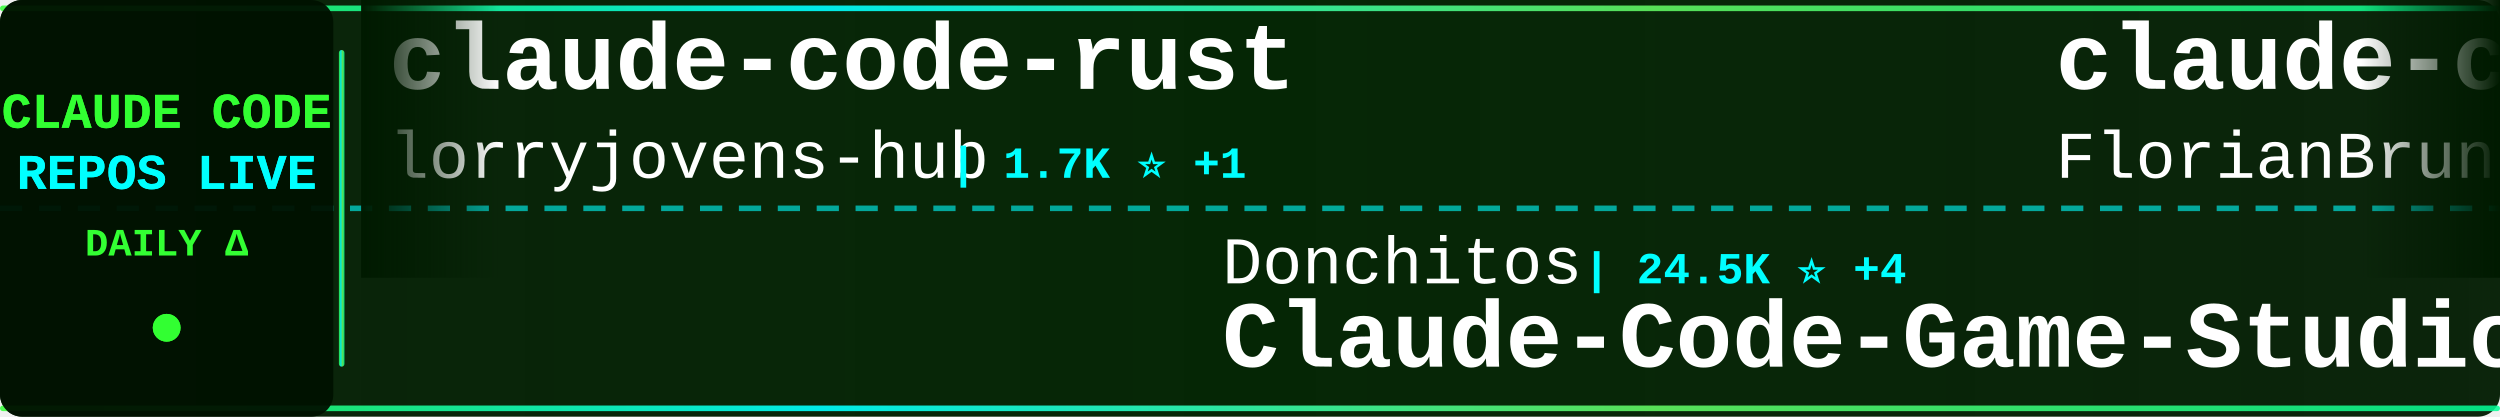
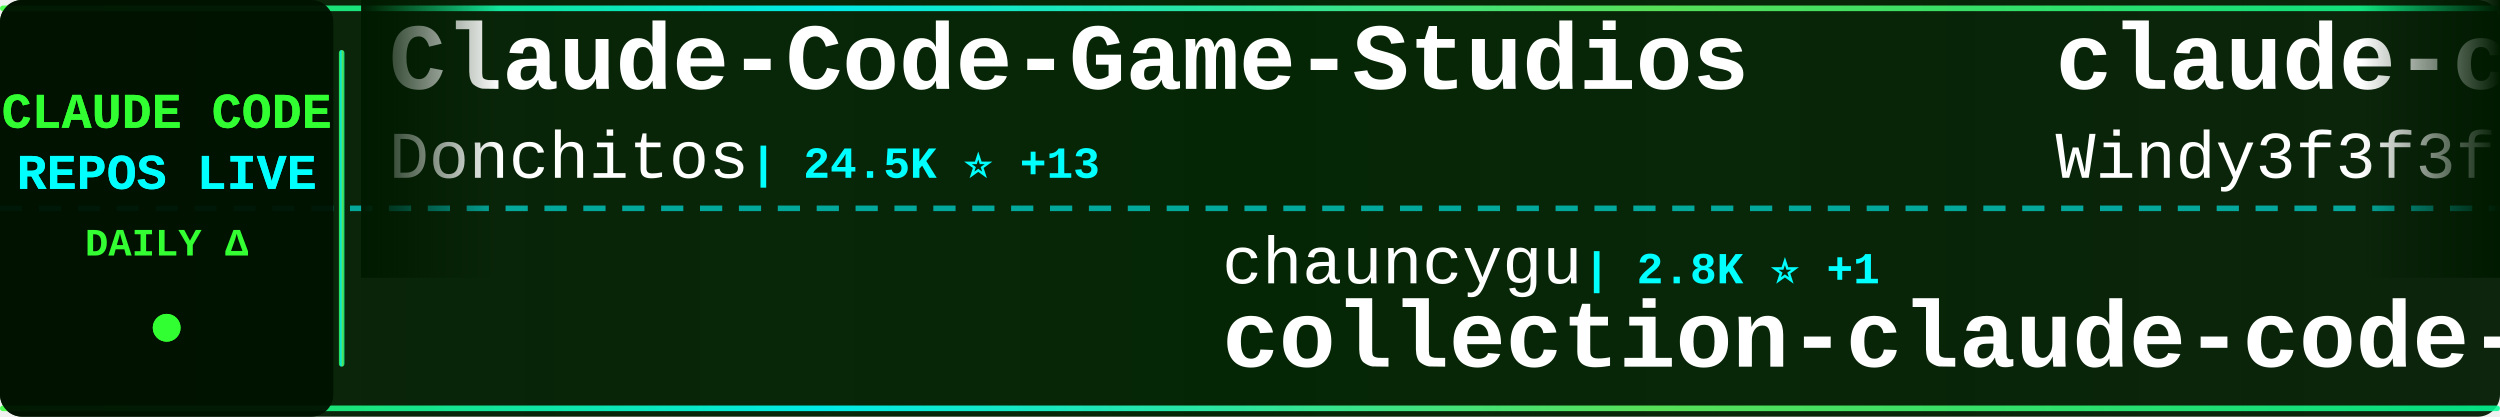
<svg xmlns="http://www.w3.org/2000/svg" width="900" height="150">
  <defs>
    <linearGradient id="tickerBg" x1="0%" y1="0%" x2="100%" y2="0%">
      <stop offset="0%" style="stop-color:#001a00;stop-opacity:0.95" />
      <stop offset="50%" style="stop-color:#002200;stop-opacity:0.98" />
      <stop offset="100%" style="stop-color:#001a00;stop-opacity:0.95" />
    </linearGradient>
    <linearGradient id="borderGrad" x1="0%" y1="0%" x2="100%" y2="0%">
      <stop offset="0%" style="stop-color:#33ff33;stop-opacity:0.85">
        <animate attributeName="stop-opacity" values="0.85;1;0.85" dur="2s" repeatCount="indefinite" />
      </stop>
      <stop offset="33%" style="stop-color:#00ffff;stop-opacity:0.9">
        <animate attributeName="stop-opacity" values="0.9;1;0.9" dur="2.2s" repeatCount="indefinite" />
      </stop>
      <stop offset="66%" style="stop-color:#66ff66;stop-opacity:0.85">
        <animate attributeName="stop-opacity" values="0.85;1;0.85" dur="1.8s" repeatCount="indefinite" />
      </stop>
      <stop offset="100%" style="stop-color:#00ff99;stop-opacity:0.85">
        <animate attributeName="stop-opacity" values="0.85;1;0.85" dur="2s" repeatCount="indefinite" />
      </stop>
    </linearGradient>
    <filter id="textGlow">
      <feGaussianBlur stdDeviation="0.1" result="coloredBlur" />
      <feMerge>
        <feMergeNode in="coloredBlur" />
        <feMergeNode in="SourceGraphic" />
      </feMerge>
    </filter>
    <filter id="metricGlow">
      <feGaussianBlur stdDeviation="0.2" result="coloredBlur" />
      <feMerge>
        <feMergeNode in="coloredBlur" />
        <feMergeNode in="SourceGraphic" />
      </feMerge>
    </filter>
    <linearGradient id="leftFade" x1="0%" y1="0%" x2="100%" y2="0%">
      <stop offset="0%" style="stop-color:#001a00;stop-opacity:1" />
      <stop offset="100%" style="stop-color:#001a00;stop-opacity:0" />
    </linearGradient>
    <linearGradient id="rightFade" x1="0%" y1="0%" x2="100%" y2="0%">
      <stop offset="0%" style="stop-color:#001a00;stop-opacity:0" />
      <stop offset="100%" style="stop-color:#001a00;stop-opacity:1" />
    </linearGradient>
  </defs>
  <rect width="900" height="150" fill="url(#tickerBg)" rx="8" />
  <rect x="0" y="2" width="900" height="2" fill="url(#borderGrad)" rx="1" />
  <rect x="0" y="146" width="900" height="2" fill="url(#borderGrad)" rx="1" />
  <line x1="0" y1="75" x2="900" y2="75" stroke="#00ffff" stroke-width="2" stroke-dasharray="8 6" opacity="0.6" />
  <rect x="0" y="0" width="120" height="150" fill="#001100" opacity="0.95" rx="8" />
  <text x="60" y="46" font-family="'Courier New', monospace" font-size="18" font-weight="bold" fill="#33ff33" text-anchor="middle" filter="url(#textGlow)">
    CLAUDE CODE
  </text>
  <text x="60" y="68" font-family="'Courier New', monospace" font-size="18" font-weight="bold" fill="#00ffff" text-anchor="middle" filter="url(#textGlow)">
    REPOS LIVE
  </text>
  <text x="60" y="92" font-family="'Courier New', monospace" font-size="14" font-weight="bold" fill="#33ff33" text-anchor="middle">
    DAILY Δ
  </text>
  <circle cx="60" cy="118" r="5" fill="#33ff33" filter="url(#metricGlow)">
    <animate attributeName="r" values="4;6;4" dur="1.5s" repeatCount="indefinite" />
    <animate attributeName="opacity" values="0.6;1;0.6" dur="1.5s" repeatCount="indefinite" />
  </circle>
  <rect x="122" y="18" width="2" height="114" fill="url(#borderGrad)" rx="1" />
  <clipPath id="tickerClip">
    <rect x="130" y="0" width="770" height="150" />
  </clipPath>
  <g clip-path="url(#tickerClip)">
    <g id="tickerItems">
      <animateTransform attributeName="transform" attributeType="XML" type="translate" from="0 0" to="-3000 0" dur="54s" repeatCount="indefinite" />
      <g transform="translate(0, 0)">
-         <text x="140" y="32" font-family="'Courier New', monospace" font-size="34" font-weight="bold" fill="#ffffff">claude-code-rust</text>
-         <text x="140" y="64" font-family="'Courier New', monospace" font-size="24" font-weight="normal" fill="#ffffff" opacity="1.0">lorryjovens-hub</text>
-         <text x="342" y="64" font-family="'Courier New', monospace" font-size="16" font-weight="bold" fill="#00ffff"> | 1.7K ⭐ +1</text>
+         <text x="140" y="32" font-family="'Courier New', monospace" font-size="34" font-weight="bold" fill="#ffffff">Claude-Code-Game-Studios</text>
+         <text x="140" y="64" font-family="'Courier New', monospace" font-size="24" font-weight="normal" fill="#ffffff" opacity="1.0">Donchitos</text>
+         <text x="270" y="64" font-family="'Courier New', monospace" font-size="16" font-weight="bold" fill="#00ffff"> | 24.5K ⭐ +13</text>
      </g>
      <g transform="translate(300, 0)">
-         <text x="140" y="102" font-family="'Courier New', monospace" font-size="24" font-weight="normal" fill="#ffffff" opacity="1.0">Donchitos</text>
-         <text x="270" y="102" font-family="'Courier New', monospace" font-size="16" font-weight="bold" fill="#00ffff"> | 24.5K ⭐ +4</text>
-         <text x="140" y="132" font-family="'Courier New', monospace" font-size="34" font-weight="bold" fill="#ffffff">Claude-Code-Game-Studios</text>
+         <text x="140" y="102" font-family="'Courier New', monospace" font-size="24" font-weight="normal" fill="#ffffff" opacity="1.0">chauncygu</text>
+         <text x="270" y="102" font-family="'Courier New', monospace" font-size="16" font-weight="bold" fill="#00ffff"> | 2.8K ⭐ +1</text>
+         <text x="140" y="132" font-family="'Courier New', monospace" font-size="34" font-weight="bold" fill="#ffffff">collection-claude-code-s...</text>
      </g>
      <g transform="translate(600, 0)">
-         <text x="140" y="32" font-family="'Courier New', monospace" font-size="34" font-weight="bold" fill="#ffffff">claude-code-ultimate-gui...</text>
-         <text x="140" y="64" font-family="'Courier New', monospace" font-size="24" font-weight="normal" fill="#ffffff" opacity="1.0">FlorianBruniaux</text>
-         <text x="342" y="64" font-family="'Courier New', monospace" font-size="16" font-weight="bold" fill="#00ffff"> | 5.8K ⭐ +1</text>
+         <text x="140" y="32" font-family="'Courier New', monospace" font-size="34" font-weight="bold" fill="#ffffff">claude-code-from-scratch</text>
+         <text x="140" y="64" font-family="'Courier New', monospace" font-size="24" font-weight="normal" fill="#ffffff" opacity="1.0">Windy3f3f3f3f</text>
+         <text x="318" y="64" font-family="'Courier New', monospace" font-size="16" font-weight="bold" fill="#00ffff"> | 2.6K ⭐ +1</text>
      </g>
      <g transform="translate(900, 0)">
-         <text x="140" y="102" font-family="'Courier New', monospace" font-size="24" font-weight="normal" fill="#ffffff" opacity="1.0">nicedreamzapp</text>
-         <text x="318" y="102" font-family="'Courier New', monospace" font-size="16" font-weight="bold" fill="#00ffff"> | 3.2K ⭐ +1</text>
-         <text x="140" y="132" font-family="'Courier New', monospace" font-size="34" font-weight="bold" fill="#ffffff">claude-code-local</text>
+         <text x="140" y="102" font-family="'Courier New', monospace" font-size="24" font-weight="normal" fill="#ffffff" opacity="1.0">andrew-kramer-inno</text>
+         <text x="378" y="102" font-family="'Courier New', monospace" font-size="16" font-weight="bold" fill="#00ffff"> | 594 ⭐</text>
+         <text x="140" y="132" font-family="'Courier New', monospace" font-size="34" font-weight="bold" fill="#ffffff">claude-code-source-build</text>
      </g>
      <g transform="translate(1200, 0)">
-         <text x="140" y="32" font-family="'Courier New', monospace" font-size="34" font-weight="bold" fill="#ffffff">claude-code-rev</text>
-         <text x="140" y="64" font-family="'Courier New', monospace" font-size="24" font-weight="normal" fill="#ffffff" opacity="1.0">oboard</text>
-         <text x="234" y="64" font-family="'Courier New', monospace" font-size="16" font-weight="bold" fill="#00ffff"> | 3.3K ⭐</text>
+         <text x="140" y="32" font-family="'Courier New', monospace" font-size="34" font-weight="bold" fill="#ffffff">claude_codex_bridge</text>
+         <text x="140" y="64" font-family="'Courier New', monospace" font-size="24" font-weight="normal" fill="#ffffff" opacity="1.0">SeemSeam</text>
+         <text x="258" y="64" font-family="'Courier New', monospace" font-size="16" font-weight="bold" fill="#00ffff"> | 3.4K ⭐ +2</text>
      </g>
      <g transform="translate(1500, 0)">
-         <text x="140" y="102" font-family="'Courier New', monospace" font-size="24" font-weight="normal" fill="#ffffff" opacity="1.0">RichardAtCT</text>
-         <text x="294" y="102" font-family="'Courier New', monospace" font-size="16" font-weight="bold" fill="#00ffff"> | 2.8K ⭐ +1</text>
-         <text x="140" y="132" font-family="'Courier New', monospace" font-size="34" font-weight="bold" fill="#ffffff">claude-code-telegram</text>
+         <text x="140" y="102" font-family="'Courier New', monospace" font-size="24" font-weight="normal" fill="#ffffff" opacity="1.0">Windy3f3f3f3f</text>
+         <text x="318" y="102" font-family="'Courier New', monospace" font-size="16" font-weight="bold" fill="#00ffff"> | 3.5K ⭐ +2</text>
+         <text x="140" y="132" font-family="'Courier New', monospace" font-size="34" font-weight="bold" fill="#ffffff">how-claude-code-works</text>
      </g>
      <g transform="translate(1800, 0)">
-         <text x="140" y="32" font-family="'Courier New', monospace" font-size="34" font-weight="bold" fill="#ffffff">claude-code-base-action</text>
-         <text x="140" y="64" font-family="'Courier New', monospace" font-size="24" font-weight="normal" fill="#ffffff" opacity="1.0">anthropics</text>
-         <text x="282" y="64" font-family="'Courier New', monospace" font-size="16" font-weight="bold" fill="#00ffff"> | 953 ⭐</text>
+         <text x="140" y="32" font-family="'Courier New', monospace" font-size="34" font-weight="bold" fill="#ffffff">claude-code-proxy</text>
+         <text x="140" y="64" font-family="'Courier New', monospace" font-size="24" font-weight="normal" fill="#ffffff" opacity="1.0">fuergaosi233</text>
+         <text x="306" y="64" font-family="'Courier New', monospace" font-size="16" font-weight="bold" fill="#00ffff"> | 2.8K ⭐</text>
      </g>
      <g transform="translate(2100, 0)">
-         <text x="140" y="102" font-family="'Courier New', monospace" font-size="24" font-weight="normal" fill="#ffffff" opacity="1.0">repowise-dev</text>
-         <text x="306" y="102" font-family="'Courier New', monospace" font-size="16" font-weight="bold" fill="#00ffff"> | 1.2K ⭐ +1</text>
-         <text x="140" y="132" font-family="'Courier New', monospace" font-size="34" font-weight="bold" fill="#ffffff">claude-code-prompts</text>
+         <text x="140" y="102" font-family="'Courier New', monospace" font-size="24" font-weight="normal" fill="#ffffff" opacity="1.0">Alishahryar1</text>
+         <text x="306" y="102" font-family="'Courier New', monospace" font-size="16" font-weight="bold" fill="#00ffff"> | 48.3K ⭐ +149</text>
+         <text x="140" y="132" font-family="'Courier New', monospace" font-size="34" font-weight="bold" fill="#ffffff">free-claude-code</text>
      </g>
      <g transform="translate(2400, 0)">
-         <text x="140" y="32" font-family="'Courier New', monospace" font-size="34" font-weight="bold" fill="#ffffff">claude-code-showcase</text>
-         <text x="140" y="64" font-family="'Courier New', monospace" font-size="24" font-weight="normal" fill="#ffffff" opacity="1.0">ChrisWiles</text>
-         <text x="282" y="64" font-family="'Courier New', monospace" font-size="16" font-weight="bold" fill="#00ffff"> | 6.0K ⭐ +1</text>
+         <text x="140" y="32" font-family="'Courier New', monospace" font-size="34" font-weight="bold" fill="#ffffff">claude-code-workflows</text>
+         <text x="140" y="64" font-family="'Courier New', monospace" font-size="24" font-weight="normal" fill="#ffffff" opacity="1.0">OneRedOak</text>
+         <text x="270" y="64" font-family="'Courier New', monospace" font-size="16" font-weight="bold" fill="#00ffff"> | 3.9K ⭐</text>
      </g>
      <g transform="translate(2700, 0)">
-         <text x="140" y="102" font-family="'Courier New', monospace" font-size="24" font-weight="normal" fill="#ffffff" opacity="1.0">hangsman</text>
-         <text x="258" y="102" font-family="'Courier New', monospace" font-size="16" font-weight="bold" fill="#00ffff"> | 790 ⭐</text>
-         <text x="140" y="132" font-family="'Courier New', monospace" font-size="34" font-weight="bold" fill="#ffffff">claude-code-source</text>
+         <text x="140" y="102" font-family="'Courier New', monospace" font-size="24" font-weight="normal" fill="#ffffff" opacity="1.0">luyao618</text>
+         <text x="258" y="102" font-family="'Courier New', monospace" font-size="16" font-weight="bold" fill="#00ffff"> | 1.7K ⭐</text>
+         <text x="140" y="132" font-family="'Courier New', monospace" font-size="34" font-weight="bold" fill="#ffffff">Claude-Code-Source-Study</text>
      </g>
      <g transform="translate(3000, 0)">
-         <text x="140" y="32" font-family="'Courier New', monospace" font-size="34" font-weight="bold" fill="#ffffff">claude-code-rust</text>
-         <text x="140" y="64" font-family="'Courier New', monospace" font-size="24" font-weight="normal" fill="#ffffff" opacity="1.0">lorryjovens-hub</text>
-         <text x="342" y="64" font-family="'Courier New', monospace" font-size="16" font-weight="bold" fill="#00ffff"> | 1.7K ⭐ +1</text>
+         <text x="140" y="32" font-family="'Courier New', monospace" font-size="34" font-weight="bold" fill="#ffffff">Claude-Code-Game-Studios</text>
+         <text x="140" y="64" font-family="'Courier New', monospace" font-size="24" font-weight="normal" fill="#ffffff" opacity="1.0">Donchitos</text>
+         <text x="270" y="64" font-family="'Courier New', monospace" font-size="16" font-weight="bold" fill="#00ffff"> | 24.5K ⭐ +13</text>
      </g>
      <g transform="translate(3300, 0)">
-         <text x="140" y="102" font-family="'Courier New', monospace" font-size="24" font-weight="normal" fill="#ffffff" opacity="1.0">Donchitos</text>
-         <text x="270" y="102" font-family="'Courier New', monospace" font-size="16" font-weight="bold" fill="#00ffff"> | 24.5K ⭐ +4</text>
-         <text x="140" y="132" font-family="'Courier New', monospace" font-size="34" font-weight="bold" fill="#ffffff">Claude-Code-Game-Studios</text>
+         <text x="140" y="102" font-family="'Courier New', monospace" font-size="24" font-weight="normal" fill="#ffffff" opacity="1.0">chauncygu</text>
+         <text x="270" y="102" font-family="'Courier New', monospace" font-size="16" font-weight="bold" fill="#00ffff"> | 2.8K ⭐ +1</text>
+         <text x="140" y="132" font-family="'Courier New', monospace" font-size="34" font-weight="bold" fill="#ffffff">collection-claude-code-s...</text>
      </g>
      <g transform="translate(3600, 0)">
-         <text x="140" y="32" font-family="'Courier New', monospace" font-size="34" font-weight="bold" fill="#ffffff">claude-code-ultimate-gui...</text>
-         <text x="140" y="64" font-family="'Courier New', monospace" font-size="24" font-weight="normal" fill="#ffffff" opacity="1.0">FlorianBruniaux</text>
-         <text x="342" y="64" font-family="'Courier New', monospace" font-size="16" font-weight="bold" fill="#00ffff"> | 5.8K ⭐ +1</text>
+         <text x="140" y="32" font-family="'Courier New', monospace" font-size="34" font-weight="bold" fill="#ffffff">claude-code-from-scratch</text>
+         <text x="140" y="64" font-family="'Courier New', monospace" font-size="24" font-weight="normal" fill="#ffffff" opacity="1.0">Windy3f3f3f3f</text>
+         <text x="318" y="64" font-family="'Courier New', monospace" font-size="16" font-weight="bold" fill="#00ffff"> | 2.6K ⭐ +1</text>
      </g>
      <g transform="translate(3900, 0)">
-         <text x="140" y="102" font-family="'Courier New', monospace" font-size="24" font-weight="normal" fill="#ffffff" opacity="1.0">nicedreamzapp</text>
-         <text x="318" y="102" font-family="'Courier New', monospace" font-size="16" font-weight="bold" fill="#00ffff"> | 3.2K ⭐ +1</text>
-         <text x="140" y="132" font-family="'Courier New', monospace" font-size="34" font-weight="bold" fill="#ffffff">claude-code-local</text>
+         <text x="140" y="102" font-family="'Courier New', monospace" font-size="24" font-weight="normal" fill="#ffffff" opacity="1.0">andrew-kramer-inno</text>
+         <text x="378" y="102" font-family="'Courier New', monospace" font-size="16" font-weight="bold" fill="#00ffff"> | 594 ⭐</text>
+         <text x="140" y="132" font-family="'Courier New', monospace" font-size="34" font-weight="bold" fill="#ffffff">claude-code-source-build</text>
      </g>
    </g>
  </g>
  <rect x="130" y="0" width="50" height="100" fill="url(#leftFade)" />
  <rect x="850" y="0" width="50" height="100" fill="url(#rightFade)" />
</svg>
